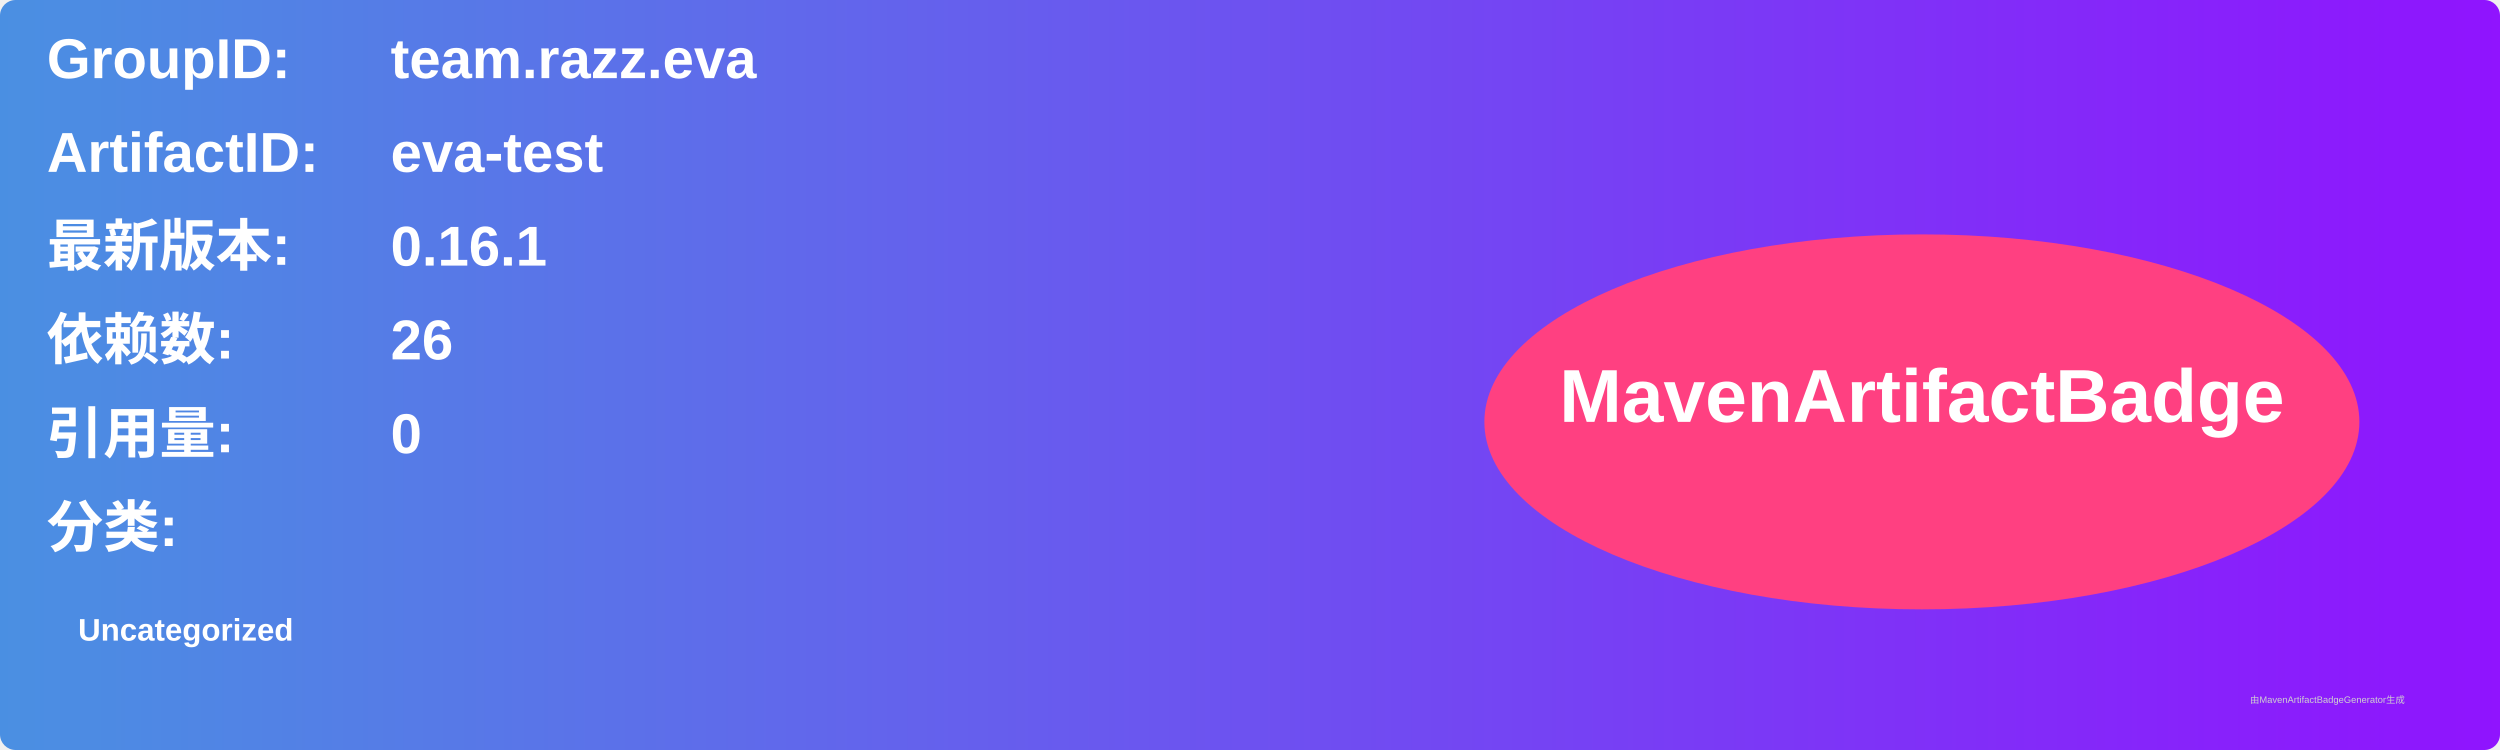
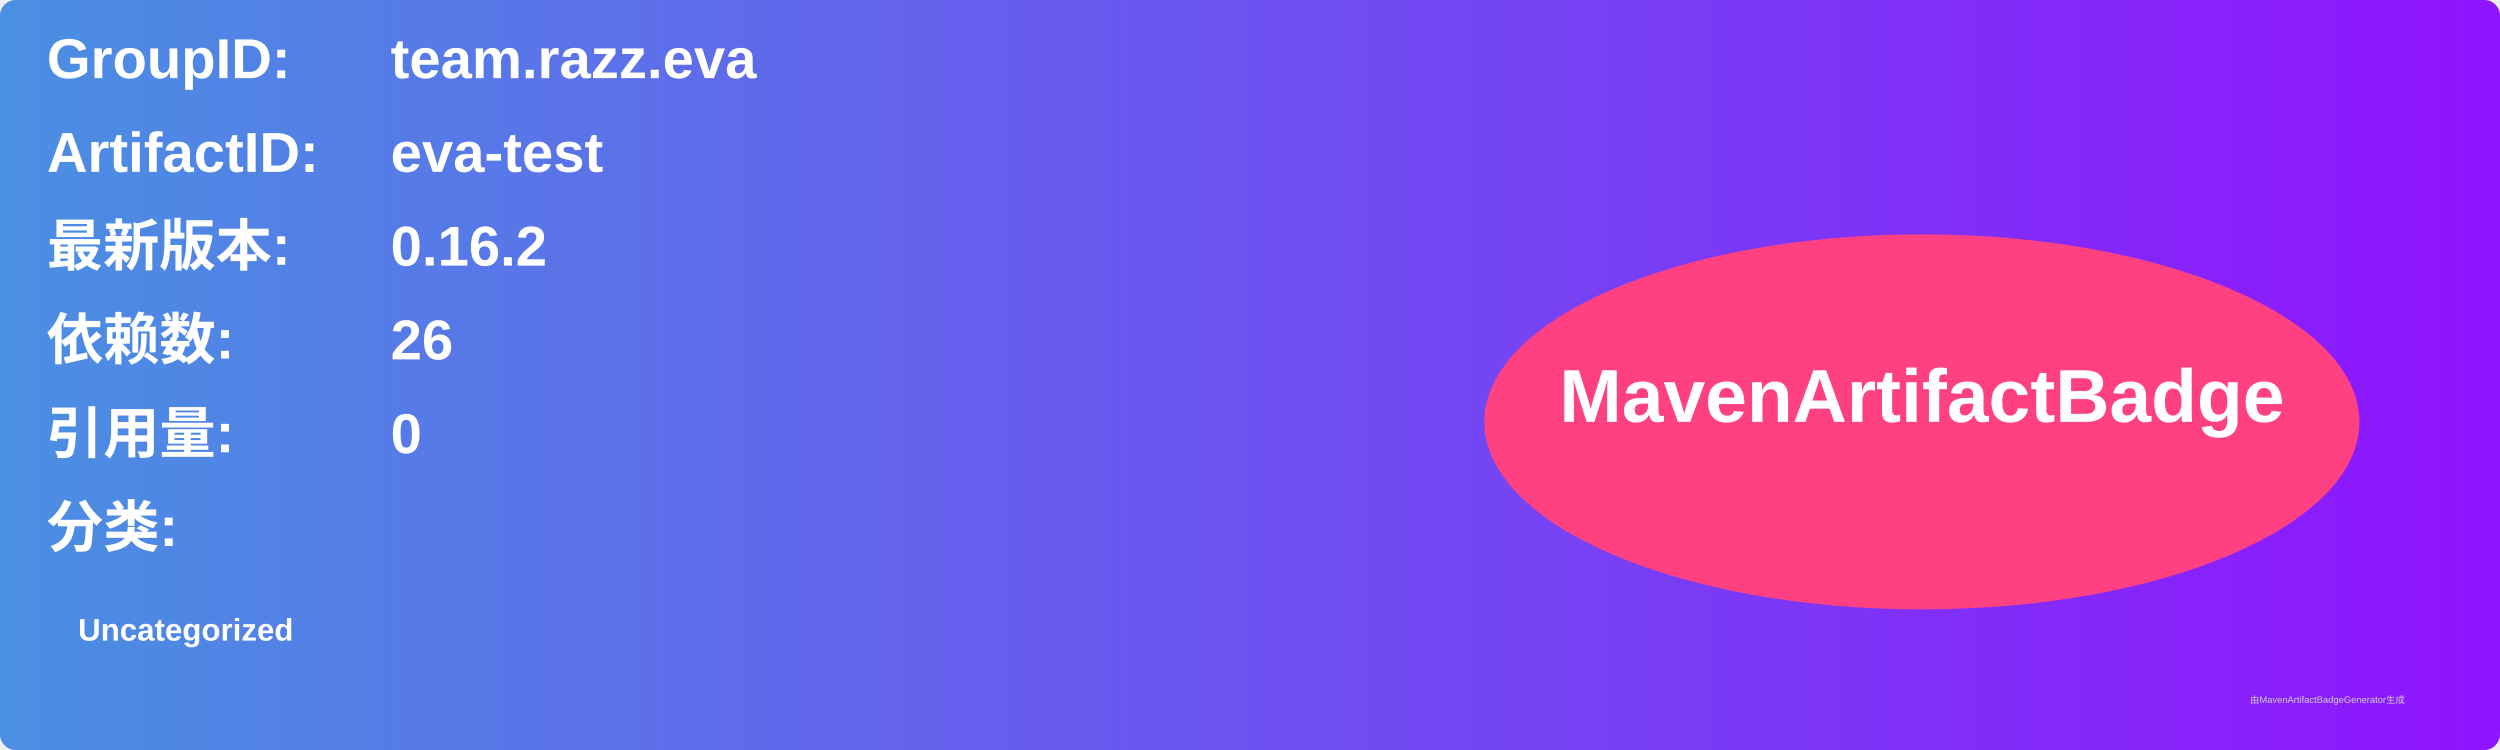
<svg xmlns="http://www.w3.org/2000/svg" width="800" height="240" viewBox="0 0 800 240">
  <linearGradient id="grad" x1="0%" y1="0%" x2="100%" y2="0%">
    <stop offset="0%" stop-color="#4a90e2" />
    <stop offset="100%" stop-color="#9013fe" />
  </linearGradient>
  <rect width="100%" height="100%" rx="5" ry="5" fill="url(#grad)" />
  <g transform="translate(15, 15)">
    <text x="0" y="10" font-family="Arial" font-size="18" fill="white" font-weight="bold" width="260">GroupID:</text>
    <text x="110" y="10" font-family="Arial" font-size="18" fill="white" font-weight="bold" width="460">team.razz.eva</text>
    <text x="0" y="40" font-family="Arial" font-size="18" fill="white" font-weight="bold" width="260">ArtifactID:</text>
    <text x="110" y="40" font-family="Arial" font-size="18" fill="white" font-weight="bold" width="460">eva-test</text>
    <text x="0" y="70" font-family="Arial" font-size="18" fill="white" font-weight="bold">最新版本:</text>
    <text x="110" y="70" font-family="Arial" font-size="18" fill="white" font-weight="bold">
-       <tspan font-weight="bold">0.16.1</tspan>
+       <tspan font-weight="bold">0.16.2</tspan>
    </text>
    <text x="0" y="100" font-family="Arial" font-size="18" fill="white" font-weight="bold">依赖数: </text>
    <text x="110" y="100" font-family="Arial" font-size="18" fill="white">
      <tspan font-weight="bold">26</tspan>
    </text>
    <text x="0" y="130" font-family="Arial" font-size="18" fill="white" font-weight="bold">引用量: </text>
    <text x="110" y="130" font-family="Arial" font-size="18" fill="white">
      <tspan font-weight="bold">0</tspan>
    </text>
    <text x="0" y="160" font-family="Arial" font-size="18" fill="white" font-weight="bold">分类:</text>
    <text x="10" y="190" font-family="Arial" font-size="10" fill="white">
      <tspan font-weight="bold">Uncategorized</tspan>
    </text>
    <ellipse cx="600" cy="120" rx="140" ry="60" fill="#ff4081" />
    <text x="600" y="120" text-anchor="middle" font-family="Arial" font-size="24" fill="white" font-weight="bold">MavenArtifactBadge</text>
  </g>
  <text x="720" y="225" font-family="Arial" font-size="3" fill="#d0d0d0">由MavenArtifactBadgeGenerator生成</text>
</svg>
